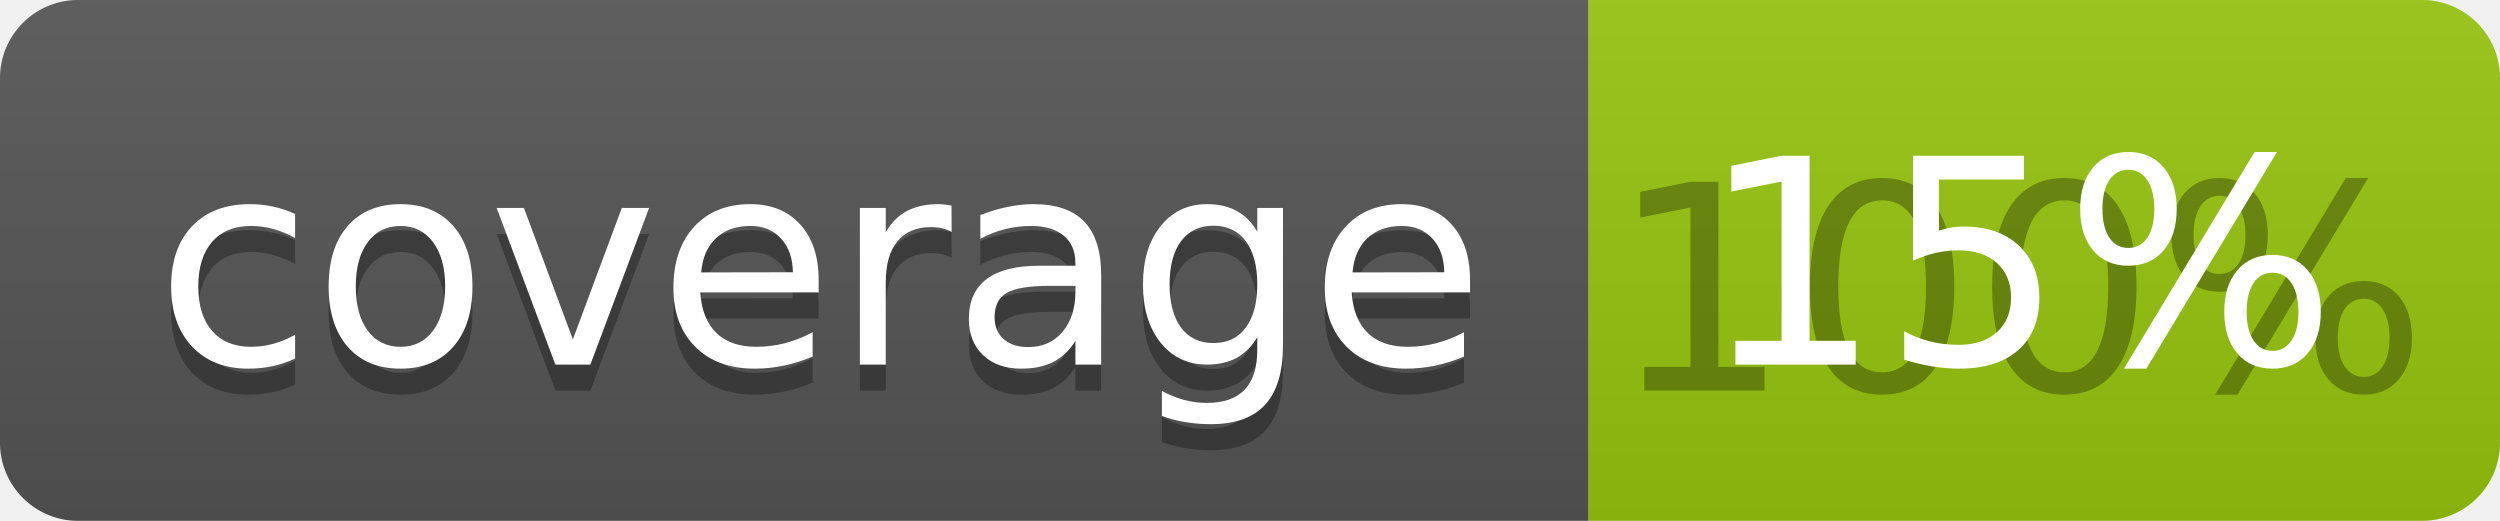
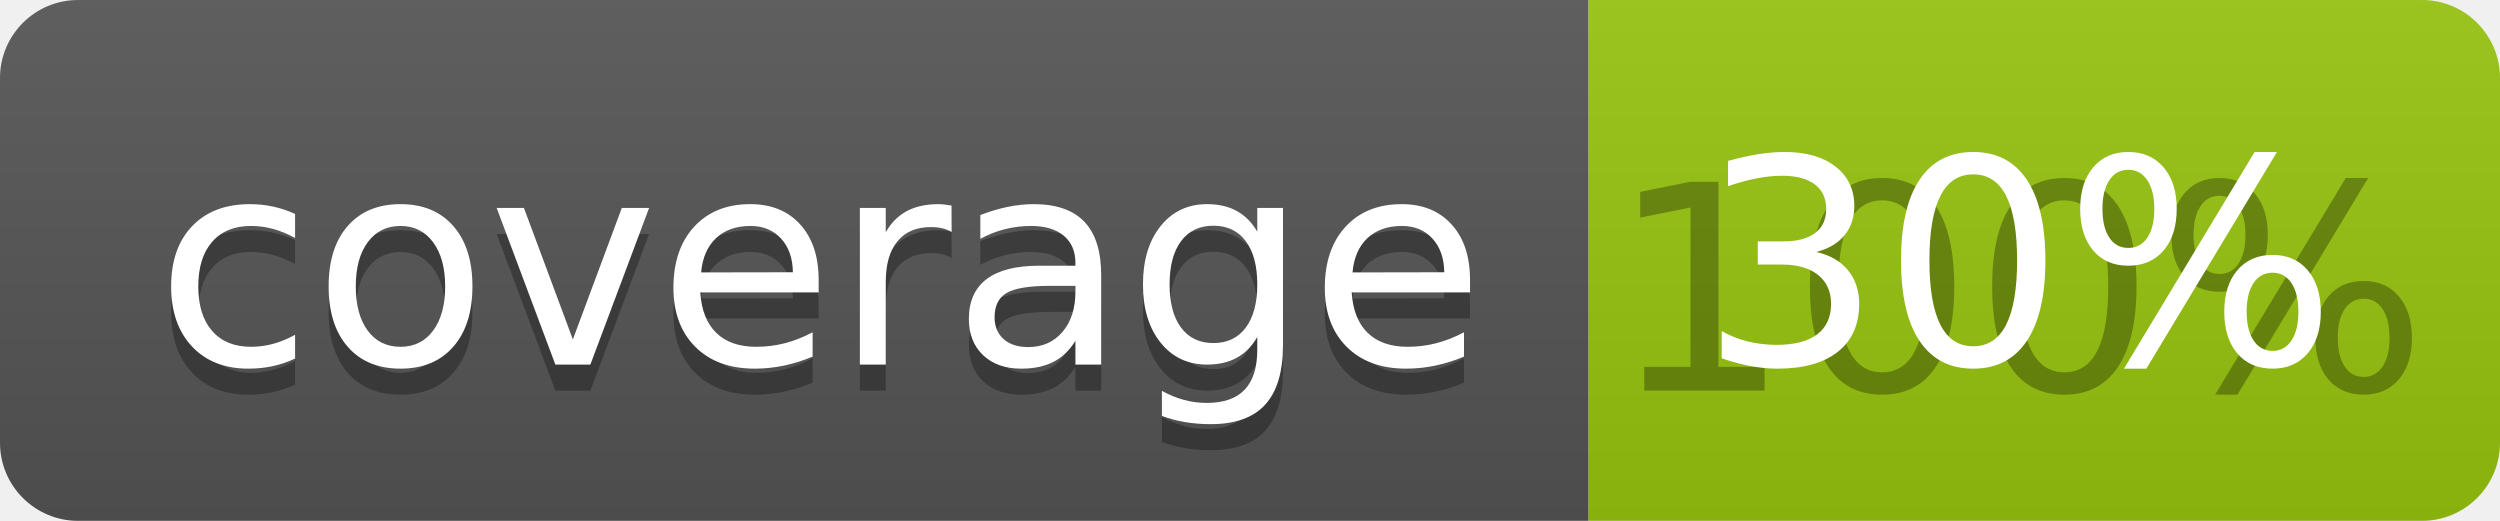
<svg xmlns="http://www.w3.org/2000/svg" width="96" height="20">
  <linearGradient id="b" x2="0" y2="100%">
    <stop offset="0" stop-color="#bbb" stop-opacity=".1" />
    <stop offset="1" stop-opacity=".1" />
  </linearGradient>
  <clipPath id="a">
    <rect width="96" height="20" rx="3" fill="#fff" />
  </clipPath>
  <g clip-path="url(#a)">
    <path fill="#555" d="M0 0h61v20H0z" />
    <path fill="#97C50F" d="M61 0h35v20H61z" />
    <path fill="url(#b)" d="M0 0h96v20H0z" />
  </g>
  <g fill="#fff" text-anchor="middle" font-family="DejaVu Sans,Verdana,Geneva,sans-serif" font-size="110">
    <text x="315" y="150" fill="#010101" fill-opacity=".3" transform="scale(.1)" textLength="510">coverage</text>
    <text x="315" y="140" transform="scale(.1)" textLength="510">coverage</text>
    <text x="775" y="150" fill="#010101" fill-opacity=".3" transform="scale(.1)" textLength="250">100%</text>
-     <text x="775" y="140" transform="scale(.1)" textLength="250">15%</text>
+     <text x="775" y="140" transform="scale(.1)" textLength="250">30%</text>
  </g>
</svg>
